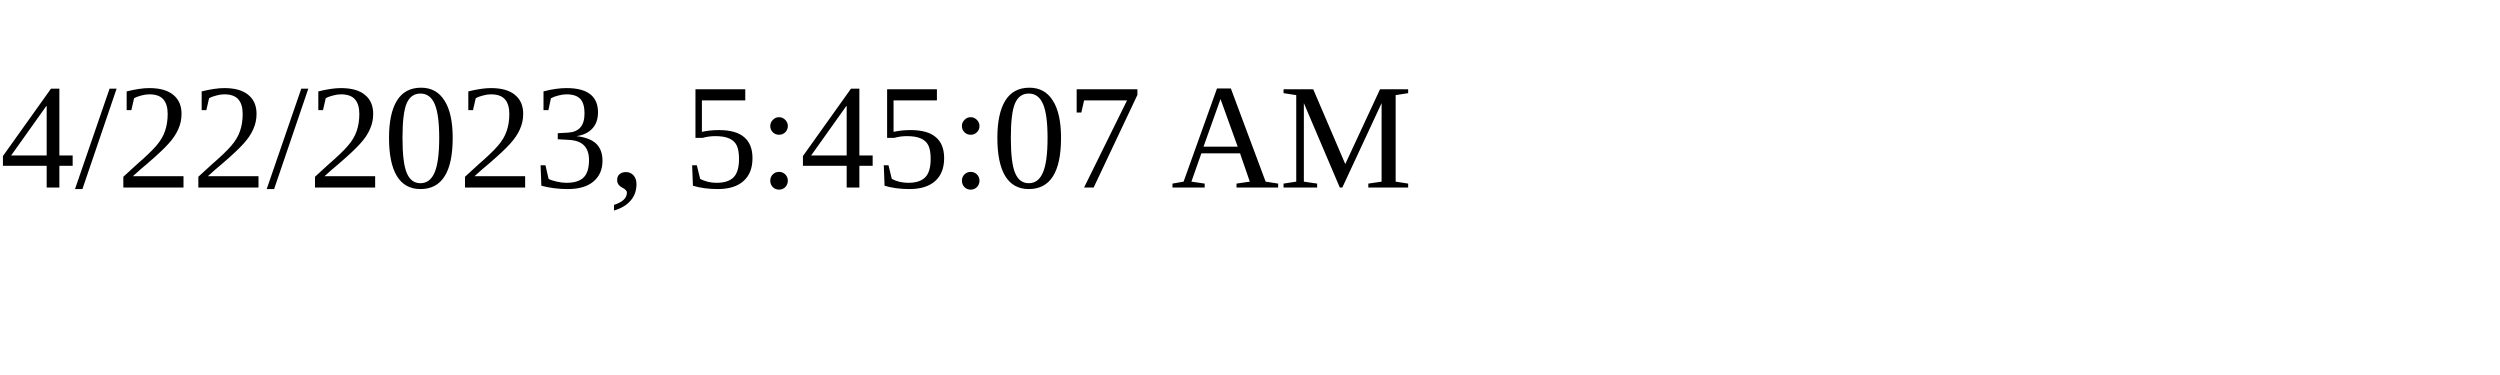
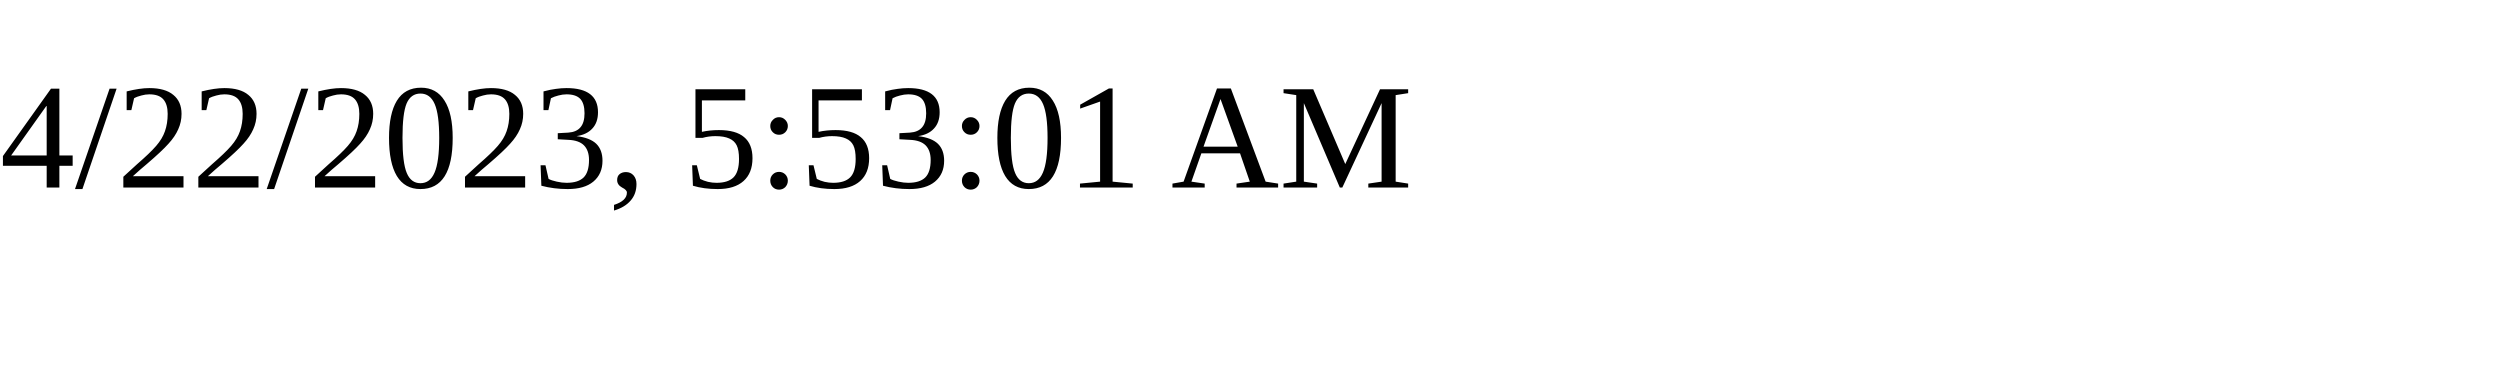
<svg xmlns="http://www.w3.org/2000/svg" height="30" width="200">
-   <text x="0" y="15">4/22/2023, 5:45:07 AM</text>
+   <text x="0" y="15">4/22/2023, 5:53:01 AM</text>
</svg>
